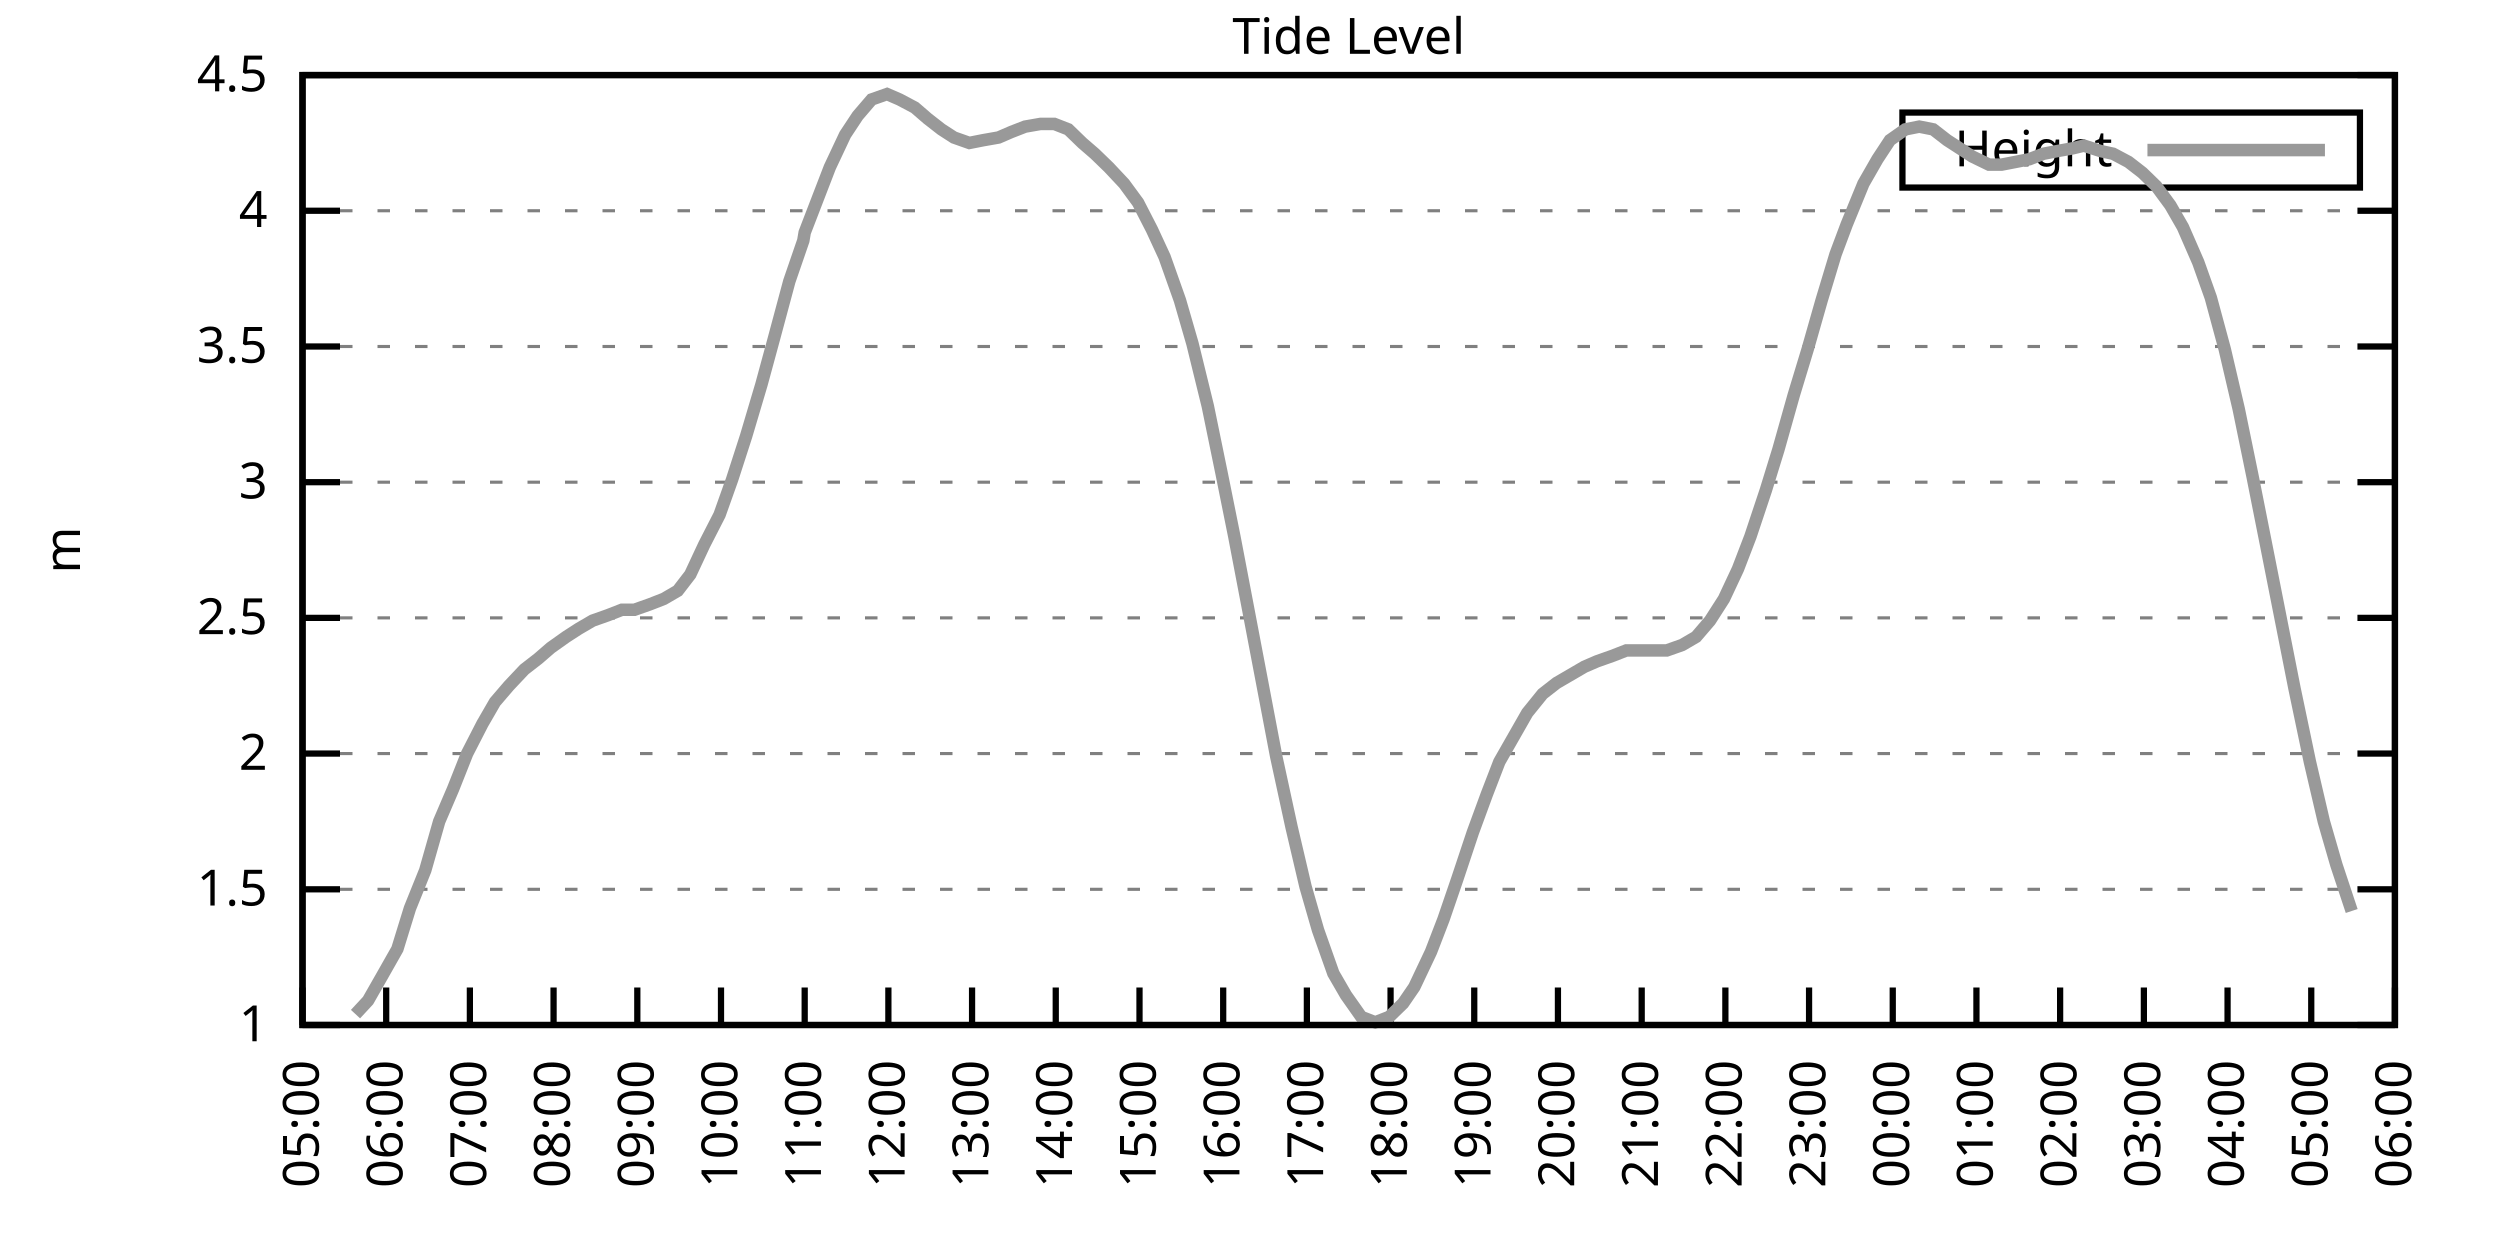
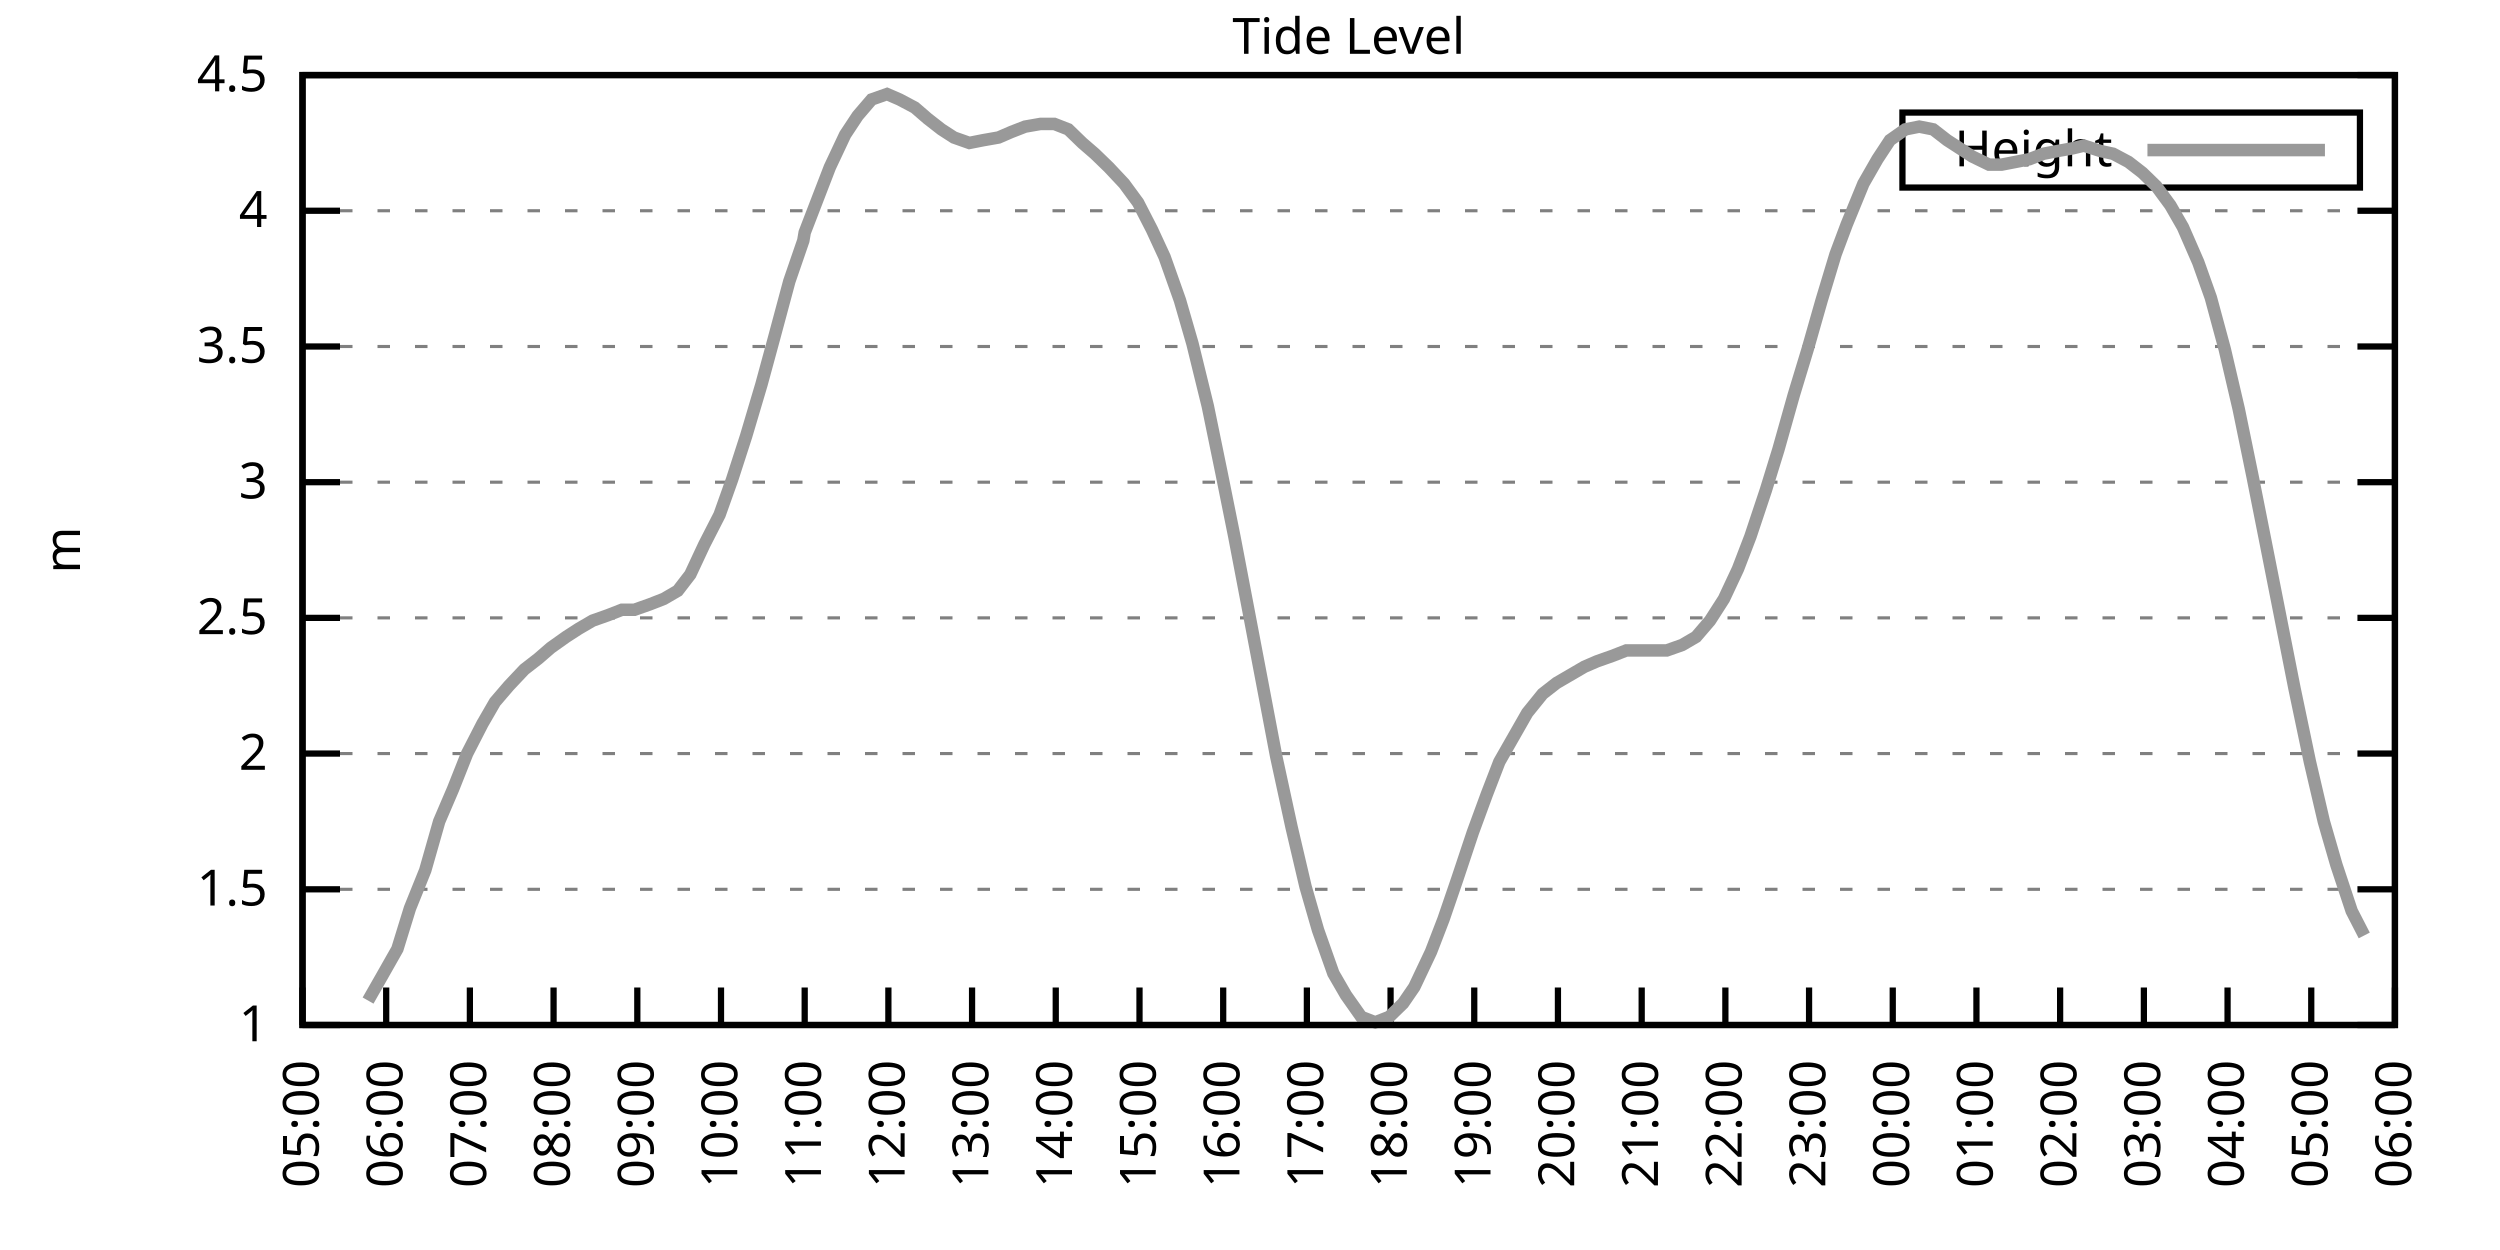
<svg xmlns="http://www.w3.org/2000/svg" xmlns:xlink="http://www.w3.org/1999/xlink" width="400" height="200" viewBox="0 0 400 200">
  <g id="gnuplot_canvas">
    <rect x="0" y="0" width="400" height="200" fill="none" />
    <defs>
      <circle id="gpDot" r="0.5" stroke-width="0.5" stroke="currentColor" />
      <path id="gpPt0" stroke-width="0.333" stroke="currentColor" d="M-1,0 h2 M0,-1 v2" />
      <path id="gpPt1" stroke-width="0.333" stroke="currentColor" d="M-1,-1 L1,1 M1,-1 L-1,1" />
      <path id="gpPt2" stroke-width="0.333" stroke="currentColor" d="M-1,0 L1,0 M0,-1 L0,1 M-1,-1 L1,1 M-1,1 L1,-1" />
      <rect id="gpPt3" stroke-width="0.333" stroke="currentColor" x="-1" y="-1" width="2" height="2" />
      <rect id="gpPt4" stroke-width="0.333" stroke="currentColor" fill="currentColor" x="-1" y="-1" width="2" height="2" />
      <circle id="gpPt5" stroke-width="0.333" stroke="currentColor" cx="0" cy="0" r="1" />
      <use xlink:href="#gpPt5" id="gpPt6" fill="currentColor" stroke="none" />
      <path id="gpPt7" stroke-width="0.333" stroke="currentColor" d="M0,-1.33 L-1.33,0.67 L1.33,0.67 z" />
      <use xlink:href="#gpPt7" id="gpPt8" fill="currentColor" stroke="none" />
      <use xlink:href="#gpPt7" id="gpPt9" stroke="currentColor" transform="rotate(180)" />
      <use xlink:href="#gpPt9" id="gpPt10" fill="currentColor" stroke="none" />
      <use xlink:href="#gpPt3" id="gpPt11" stroke="currentColor" transform="rotate(45)" />
      <use xlink:href="#gpPt11" id="gpPt12" fill="currentColor" stroke="none" />
      <path id="gpPt13" stroke-width="0.333" stroke="currentColor" d="M0,1.330 L1.265,0.411 L0.782,-1.067 L-0.782,-1.076 L-1.265,0.411 z" />
      <use xlink:href="#gpPt13" id="gpPt14" fill="currentColor" stroke="none" />
      <filter id="textbox" filterUnits="objectBoundingBox" x="0" y="0" height="1" width="1">
        <feFlood flood-color="white" flood-opacity="1" result="bgnd" />
        <feComposite in="SourceGraphic" in2="bgnd" operator="atop" />
      </filter>
      <filter id="greybox" filterUnits="objectBoundingBox" x="0" y="0" height="1" width="1">
        <feFlood flood-color="lightgrey" flood-opacity="1" result="grey" />
        <feComposite in="SourceGraphic" in2="grey" operator="atop" />
      </filter>
    </defs>
    <g fill="none" color="white" stroke="currentColor" stroke-width="1.00" stroke-linecap="butt" stroke-linejoin="miter">
</g>
    <g fill="none" color="black" stroke="currentColor" stroke-width="1.00" stroke-linecap="butt" stroke-linejoin="miter">
      <g stroke="none" shape-rendering="crispEdges">
        <polygon fill="rgb(255, 255, 255)" points="48.40,164.00 383.18,164.00 383.18,12.02 48.40,12.02 " />
      </g>
    </g>
    <g fill="none" color="black" stroke="currentColor" stroke-width="1.00" stroke-linecap="butt" stroke-linejoin="miter">
</g>
    <g fill="none" color="black" stroke="black" stroke-width="0.50" stroke-linecap="butt" stroke-linejoin="miter">
</g>
    <g fill="none" color="gray" stroke="currentColor" stroke-width="0.50" stroke-linecap="butt" stroke-linejoin="miter">
      <path stroke="gray" stroke-dasharray="2,4" class="gridline" d="M48.40,164.00 L383.19,164.00  " />
    </g>
    <g fill="none" color="gray" stroke="gray" stroke-width="1.00" stroke-linecap="butt" stroke-linejoin="miter">
</g>
    <g fill="none" color="black" stroke="currentColor" stroke-width="1.00" stroke-linecap="butt" stroke-linejoin="miter">
      <path stroke="black" d="M48.40,164.00 L54.40,164.00 M383.19,164.00 L377.19,164.00  " />
      <g transform="translate(42.80,166.60)" stroke="none" fill="black" font-family="Sans" font-size="8.00" text-anchor="end">
        <text>
          <tspan font-family="Sans"> 1</tspan>
        </text>
      </g>
    </g>
    <g fill="none" color="black" stroke="currentColor" stroke-width="1.00" stroke-linecap="butt" stroke-linejoin="miter">
</g>
    <g fill="none" color="black" stroke="black" stroke-width="0.50" stroke-linecap="butt" stroke-linejoin="miter">
</g>
    <g fill="none" color="gray" stroke="currentColor" stroke-width="0.50" stroke-linecap="butt" stroke-linejoin="miter">
      <path stroke="gray" stroke-dasharray="2,4" class="gridline" d="M48.40,142.29 L383.19,142.29  " />
    </g>
    <g fill="none" color="gray" stroke="gray" stroke-width="1.00" stroke-linecap="butt" stroke-linejoin="miter">
</g>
    <g fill="none" color="black" stroke="currentColor" stroke-width="1.00" stroke-linecap="butt" stroke-linejoin="miter">
      <path stroke="black" d="M48.40,142.29 L54.40,142.29 M383.19,142.29 L377.19,142.29  " />
      <g transform="translate(42.80,144.89)" stroke="none" fill="black" font-family="Sans" font-size="8.00" text-anchor="end">
        <text>
          <tspan font-family="Sans"> 1.5</tspan>
        </text>
      </g>
    </g>
    <g fill="none" color="black" stroke="currentColor" stroke-width="1.00" stroke-linecap="butt" stroke-linejoin="miter">
</g>
    <g fill="none" color="black" stroke="black" stroke-width="0.50" stroke-linecap="butt" stroke-linejoin="miter">
</g>
    <g fill="none" color="gray" stroke="currentColor" stroke-width="0.50" stroke-linecap="butt" stroke-linejoin="miter">
      <path stroke="gray" stroke-dasharray="2,4" class="gridline" d="M48.40,120.57 L383.19,120.57  " />
    </g>
    <g fill="none" color="gray" stroke="gray" stroke-width="1.00" stroke-linecap="butt" stroke-linejoin="miter">
</g>
    <g fill="none" color="black" stroke="currentColor" stroke-width="1.00" stroke-linecap="butt" stroke-linejoin="miter">
      <path stroke="black" d="M48.40,120.57 L54.40,120.57 M383.19,120.57 L377.19,120.57  " />
      <g transform="translate(42.80,123.17)" stroke="none" fill="black" font-family="Sans" font-size="8.00" text-anchor="end">
        <text>
          <tspan font-family="Sans"> 2</tspan>
        </text>
      </g>
    </g>
    <g fill="none" color="black" stroke="currentColor" stroke-width="1.00" stroke-linecap="butt" stroke-linejoin="miter">
</g>
    <g fill="none" color="black" stroke="black" stroke-width="0.50" stroke-linecap="butt" stroke-linejoin="miter">
</g>
    <g fill="none" color="gray" stroke="currentColor" stroke-width="0.50" stroke-linecap="butt" stroke-linejoin="miter">
      <path stroke="gray" stroke-dasharray="2,4" class="gridline" d="M48.40,98.86 L383.19,98.86  " />
    </g>
    <g fill="none" color="gray" stroke="gray" stroke-width="1.00" stroke-linecap="butt" stroke-linejoin="miter">
</g>
    <g fill="none" color="black" stroke="currentColor" stroke-width="1.00" stroke-linecap="butt" stroke-linejoin="miter">
      <path stroke="black" d="M48.40,98.86 L54.40,98.86 M383.19,98.86 L377.19,98.86  " />
      <g transform="translate(42.80,101.46)" stroke="none" fill="black" font-family="Sans" font-size="8.00" text-anchor="end">
        <text>
          <tspan font-family="Sans"> 2.5</tspan>
        </text>
      </g>
    </g>
    <g fill="none" color="black" stroke="currentColor" stroke-width="1.00" stroke-linecap="butt" stroke-linejoin="miter">
</g>
    <g fill="none" color="black" stroke="black" stroke-width="0.50" stroke-linecap="butt" stroke-linejoin="miter">
</g>
    <g fill="none" color="gray" stroke="currentColor" stroke-width="0.50" stroke-linecap="butt" stroke-linejoin="miter">
      <path stroke="gray" stroke-dasharray="2,4" class="gridline" d="M48.40,77.15 L383.19,77.15  " />
    </g>
    <g fill="none" color="gray" stroke="gray" stroke-width="1.00" stroke-linecap="butt" stroke-linejoin="miter">
</g>
    <g fill="none" color="black" stroke="currentColor" stroke-width="1.00" stroke-linecap="butt" stroke-linejoin="miter">
      <path stroke="black" d="M48.40,77.15 L54.40,77.15 M383.19,77.15 L377.19,77.15  " />
      <g transform="translate(42.80,79.75)" stroke="none" fill="black" font-family="Sans" font-size="8.00" text-anchor="end">
        <text>
          <tspan font-family="Sans"> 3</tspan>
        </text>
      </g>
    </g>
    <g fill="none" color="black" stroke="currentColor" stroke-width="1.00" stroke-linecap="butt" stroke-linejoin="miter">
</g>
    <g fill="none" color="black" stroke="black" stroke-width="0.50" stroke-linecap="butt" stroke-linejoin="miter">
</g>
    <g fill="none" color="gray" stroke="currentColor" stroke-width="0.50" stroke-linecap="butt" stroke-linejoin="miter">
      <path stroke="gray" stroke-dasharray="2,4" class="gridline" d="M48.40,55.44 L383.19,55.44  " />
    </g>
    <g fill="none" color="gray" stroke="gray" stroke-width="1.00" stroke-linecap="butt" stroke-linejoin="miter">
</g>
    <g fill="none" color="black" stroke="currentColor" stroke-width="1.00" stroke-linecap="butt" stroke-linejoin="miter">
      <path stroke="black" d="M48.40,55.44 L54.40,55.44 M383.19,55.44 L377.19,55.44  " />
      <g transform="translate(42.80,58.04)" stroke="none" fill="black" font-family="Sans" font-size="8.00" text-anchor="end">
        <text>
          <tspan font-family="Sans"> 3.5</tspan>
        </text>
      </g>
    </g>
    <g fill="none" color="black" stroke="currentColor" stroke-width="1.00" stroke-linecap="butt" stroke-linejoin="miter">
</g>
    <g fill="none" color="black" stroke="black" stroke-width="0.50" stroke-linecap="butt" stroke-linejoin="miter">
</g>
    <g fill="none" color="gray" stroke="currentColor" stroke-width="0.50" stroke-linecap="butt" stroke-linejoin="miter">
      <path stroke="gray" stroke-dasharray="2,4" class="gridline" d="M48.40,33.72 L383.19,33.72  " />
    </g>
    <g fill="none" color="gray" stroke="gray" stroke-width="1.00" stroke-linecap="butt" stroke-linejoin="miter">
</g>
    <g fill="none" color="black" stroke="currentColor" stroke-width="1.00" stroke-linecap="butt" stroke-linejoin="miter">
      <path stroke="black" d="M48.40,33.72 L54.40,33.72 M383.19,33.72 L377.19,33.72  " />
      <g transform="translate(42.80,36.32)" stroke="none" fill="black" font-family="Sans" font-size="8.00" text-anchor="end">
        <text>
          <tspan font-family="Sans"> 4</tspan>
        </text>
      </g>
    </g>
    <g fill="none" color="black" stroke="currentColor" stroke-width="1.00" stroke-linecap="butt" stroke-linejoin="miter">
</g>
    <g fill="none" color="black" stroke="black" stroke-width="0.50" stroke-linecap="butt" stroke-linejoin="miter">
</g>
    <g fill="none" color="gray" stroke="currentColor" stroke-width="0.50" stroke-linecap="butt" stroke-linejoin="miter">
      <path stroke="gray" stroke-dasharray="2,4" class="gridline" d="M48.40,12.01 L383.19,12.01  " />
    </g>
    <g fill="none" color="gray" stroke="gray" stroke-width="1.00" stroke-linecap="butt" stroke-linejoin="miter">
</g>
    <g fill="none" color="black" stroke="currentColor" stroke-width="1.00" stroke-linecap="butt" stroke-linejoin="miter">
      <path stroke="black" d="M48.40,12.01 L54.40,12.01 M383.19,12.01 L377.19,12.01  " />
      <g transform="translate(42.80,14.61)" stroke="none" fill="black" font-family="Sans" font-size="8.00" text-anchor="end">
        <text>
          <tspan font-family="Sans"> 4.5</tspan>
        </text>
      </g>
    </g>
    <g fill="none" color="black" stroke="currentColor" stroke-width="1.00" stroke-linecap="butt" stroke-linejoin="miter">
      <path stroke="black" d="M48.40,164.00 L48.40,158.00  " />
      <g transform="translate(51.00,169.60) rotate(270.00)" stroke="none" fill="black" font-family="Sans" font-size="8.00" text-anchor="end">
        <text>
          <tspan font-family="Sans">05:00</tspan>
        </text>
      </g>
    </g>
    <g fill="none" color="black" stroke="currentColor" stroke-width="1.00" stroke-linecap="butt" stroke-linejoin="miter">
      <path stroke="black" d="M61.79,164.00 L61.79,158.00  " />
      <g transform="translate(64.39,169.60) rotate(270.00)" stroke="none" fill="black" font-family="Sans" font-size="8.00" text-anchor="end">
        <text>
          <tspan font-family="Sans">06:00</tspan>
        </text>
      </g>
    </g>
    <g fill="none" color="black" stroke="currentColor" stroke-width="1.00" stroke-linecap="butt" stroke-linejoin="miter">
      <path stroke="black" d="M75.18,164.00 L75.18,158.00  " />
      <g transform="translate(77.78,169.60) rotate(270.00)" stroke="none" fill="black" font-family="Sans" font-size="8.00" text-anchor="end">
        <text>
          <tspan font-family="Sans">07:00</tspan>
        </text>
      </g>
    </g>
    <g fill="none" color="black" stroke="currentColor" stroke-width="1.00" stroke-linecap="butt" stroke-linejoin="miter">
      <path stroke="black" d="M88.57,164.00 L88.57,158.00  " />
      <g transform="translate(91.17,169.60) rotate(270.00)" stroke="none" fill="black" font-family="Sans" font-size="8.00" text-anchor="end">
        <text>
          <tspan font-family="Sans">08:00</tspan>
        </text>
      </g>
    </g>
    <g fill="none" color="black" stroke="currentColor" stroke-width="1.00" stroke-linecap="butt" stroke-linejoin="miter">
      <path stroke="black" d="M101.97,164.00 L101.97,158.00  " />
      <g transform="translate(104.57,169.60) rotate(270.00)" stroke="none" fill="black" font-family="Sans" font-size="8.00" text-anchor="end">
        <text>
          <tspan font-family="Sans">09:00</tspan>
        </text>
      </g>
    </g>
    <g fill="none" color="black" stroke="currentColor" stroke-width="1.00" stroke-linecap="butt" stroke-linejoin="miter">
      <path stroke="black" d="M115.36,164.00 L115.36,158.00  " />
      <g transform="translate(117.96,169.60) rotate(270.00)" stroke="none" fill="black" font-family="Sans" font-size="8.00" text-anchor="end">
        <text>
          <tspan font-family="Sans">10:00</tspan>
        </text>
      </g>
    </g>
    <g fill="none" color="black" stroke="currentColor" stroke-width="1.00" stroke-linecap="butt" stroke-linejoin="miter">
      <path stroke="black" d="M128.75,164.00 L128.75,158.00  " />
      <g transform="translate(131.35,169.60) rotate(270.00)" stroke="none" fill="black" font-family="Sans" font-size="8.00" text-anchor="end">
        <text>
          <tspan font-family="Sans">11:00</tspan>
        </text>
      </g>
    </g>
    <g fill="none" color="black" stroke="currentColor" stroke-width="1.00" stroke-linecap="butt" stroke-linejoin="miter">
      <path stroke="black" d="M142.14,164.00 L142.14,158.00  " />
      <g transform="translate(144.74,169.60) rotate(270.00)" stroke="none" fill="black" font-family="Sans" font-size="8.00" text-anchor="end">
        <text>
          <tspan font-family="Sans">12:00</tspan>
        </text>
      </g>
    </g>
    <g fill="none" color="black" stroke="currentColor" stroke-width="1.00" stroke-linecap="butt" stroke-linejoin="miter">
      <path stroke="black" d="M155.53,164.00 L155.53,158.00  " />
      <g transform="translate(158.13,169.60) rotate(270.00)" stroke="none" fill="black" font-family="Sans" font-size="8.00" text-anchor="end">
        <text>
          <tspan font-family="Sans">13:00</tspan>
        </text>
      </g>
    </g>
    <g fill="none" color="black" stroke="currentColor" stroke-width="1.00" stroke-linecap="butt" stroke-linejoin="miter">
      <path stroke="black" d="M168.92,164.00 L168.92,158.00  " />
      <g transform="translate(171.52,169.60) rotate(270.00)" stroke="none" fill="black" font-family="Sans" font-size="8.00" text-anchor="end">
        <text>
          <tspan font-family="Sans">14:00</tspan>
        </text>
      </g>
    </g>
    <g fill="none" color="black" stroke="currentColor" stroke-width="1.00" stroke-linecap="butt" stroke-linejoin="miter">
      <path stroke="black" d="M182.32,164.00 L182.32,158.00  " />
      <g transform="translate(184.92,169.60) rotate(270.00)" stroke="none" fill="black" font-family="Sans" font-size="8.00" text-anchor="end">
        <text>
          <tspan font-family="Sans">15:00</tspan>
        </text>
      </g>
    </g>
    <g fill="none" color="black" stroke="currentColor" stroke-width="1.00" stroke-linecap="butt" stroke-linejoin="miter">
      <path stroke="black" d="M195.71,164.00 L195.71,158.00  " />
      <g transform="translate(198.31,169.60) rotate(270.00)" stroke="none" fill="black" font-family="Sans" font-size="8.00" text-anchor="end">
        <text>
          <tspan font-family="Sans">16:00</tspan>
        </text>
      </g>
    </g>
    <g fill="none" color="black" stroke="currentColor" stroke-width="1.00" stroke-linecap="butt" stroke-linejoin="miter">
      <path stroke="black" d="M209.10,164.00 L209.10,158.00  " />
      <g transform="translate(211.70,169.60) rotate(270.00)" stroke="none" fill="black" font-family="Sans" font-size="8.00" text-anchor="end">
        <text>
          <tspan font-family="Sans">17:00</tspan>
        </text>
      </g>
    </g>
    <g fill="none" color="black" stroke="currentColor" stroke-width="1.00" stroke-linecap="butt" stroke-linejoin="miter">
      <path stroke="black" d="M222.49,164.00 L222.49,158.00  " />
      <g transform="translate(225.09,169.60) rotate(270.00)" stroke="none" fill="black" font-family="Sans" font-size="8.00" text-anchor="end">
        <text>
          <tspan font-family="Sans">18:00</tspan>
        </text>
      </g>
    </g>
    <g fill="none" color="black" stroke="currentColor" stroke-width="1.00" stroke-linecap="butt" stroke-linejoin="miter">
      <path stroke="black" d="M235.88,164.00 L235.88,158.00  " />
      <g transform="translate(238.48,169.60) rotate(270.00)" stroke="none" fill="black" font-family="Sans" font-size="8.00" text-anchor="end">
        <text>
          <tspan font-family="Sans">19:00</tspan>
        </text>
      </g>
    </g>
    <g fill="none" color="black" stroke="currentColor" stroke-width="1.00" stroke-linecap="butt" stroke-linejoin="miter">
      <path stroke="black" d="M249.27,164.00 L249.27,158.00  " />
      <g transform="translate(251.87,169.60) rotate(270.00)" stroke="none" fill="black" font-family="Sans" font-size="8.00" text-anchor="end">
        <text>
          <tspan font-family="Sans">20:00</tspan>
        </text>
      </g>
    </g>
    <g fill="none" color="black" stroke="currentColor" stroke-width="1.00" stroke-linecap="butt" stroke-linejoin="miter">
      <path stroke="black" d="M262.67,164.00 L262.67,158.00  " />
      <g transform="translate(265.27,169.60) rotate(270.00)" stroke="none" fill="black" font-family="Sans" font-size="8.00" text-anchor="end">
        <text>
          <tspan font-family="Sans">21:00</tspan>
        </text>
      </g>
    </g>
    <g fill="none" color="black" stroke="currentColor" stroke-width="1.00" stroke-linecap="butt" stroke-linejoin="miter">
      <path stroke="black" d="M276.06,164.00 L276.06,158.00  " />
      <g transform="translate(278.66,169.60) rotate(270.00)" stroke="none" fill="black" font-family="Sans" font-size="8.00" text-anchor="end">
        <text>
          <tspan font-family="Sans">22:00</tspan>
        </text>
      </g>
    </g>
    <g fill="none" color="black" stroke="currentColor" stroke-width="1.00" stroke-linecap="butt" stroke-linejoin="miter">
      <path stroke="black" d="M289.45,164.00 L289.45,158.00  " />
      <g transform="translate(292.05,169.60) rotate(270.00)" stroke="none" fill="black" font-family="Sans" font-size="8.00" text-anchor="end">
        <text>
          <tspan font-family="Sans">23:00</tspan>
        </text>
      </g>
    </g>
    <g fill="none" color="black" stroke="currentColor" stroke-width="1.00" stroke-linecap="butt" stroke-linejoin="miter">
      <path stroke="black" d="M302.84,164.00 L302.84,158.00  " />
      <g transform="translate(305.44,169.60) rotate(270.00)" stroke="none" fill="black" font-family="Sans" font-size="8.00" text-anchor="end">
        <text>
          <tspan font-family="Sans">00:00</tspan>
        </text>
      </g>
    </g>
    <g fill="none" color="black" stroke="currentColor" stroke-width="1.00" stroke-linecap="butt" stroke-linejoin="miter">
      <path stroke="black" d="M316.23,164.00 L316.23,158.00  " />
      <g transform="translate(318.83,169.60) rotate(270.00)" stroke="none" fill="black" font-family="Sans" font-size="8.00" text-anchor="end">
        <text>
          <tspan font-family="Sans">01:00</tspan>
        </text>
      </g>
    </g>
    <g fill="none" color="black" stroke="currentColor" stroke-width="1.00" stroke-linecap="butt" stroke-linejoin="miter">
      <path stroke="black" d="M329.62,164.00 L329.62,158.00  " />
      <g transform="translate(332.22,169.60) rotate(270.00)" stroke="none" fill="black" font-family="Sans" font-size="8.00" text-anchor="end">
        <text>
          <tspan font-family="Sans">02:00</tspan>
        </text>
      </g>
    </g>
    <g fill="none" color="black" stroke="currentColor" stroke-width="1.00" stroke-linecap="butt" stroke-linejoin="miter">
      <path stroke="black" d="M343.02,164.00 L343.02,158.00  " />
      <g transform="translate(345.62,169.60) rotate(270.00)" stroke="none" fill="black" font-family="Sans" font-size="8.00" text-anchor="end">
        <text>
          <tspan font-family="Sans">03:00</tspan>
        </text>
      </g>
    </g>
    <g fill="none" color="black" stroke="currentColor" stroke-width="1.00" stroke-linecap="butt" stroke-linejoin="miter">
      <path stroke="black" d="M356.41,164.00 L356.41,158.00  " />
      <g transform="translate(359.01,169.60) rotate(270.00)" stroke="none" fill="black" font-family="Sans" font-size="8.00" text-anchor="end">
        <text>
          <tspan font-family="Sans">04:00</tspan>
        </text>
      </g>
    </g>
    <g fill="none" color="black" stroke="currentColor" stroke-width="1.00" stroke-linecap="butt" stroke-linejoin="miter">
      <path stroke="black" d="M369.80,164.00 L369.80,158.00  " />
      <g transform="translate(372.40,169.60) rotate(270.00)" stroke="none" fill="black" font-family="Sans" font-size="8.00" text-anchor="end">
        <text>
          <tspan font-family="Sans">05:00</tspan>
        </text>
      </g>
    </g>
    <g fill="none" color="black" stroke="currentColor" stroke-width="1.00" stroke-linecap="butt" stroke-linejoin="miter">
      <path stroke="black" d="M383.19,164.00 L383.19,158.00  " />
      <g transform="translate(385.79,169.60) rotate(270.00)" stroke="none" fill="black" font-family="Sans" font-size="8.00" text-anchor="end">
        <text>
          <tspan font-family="Sans">06:00</tspan>
        </text>
      </g>
    </g>
    <g fill="none" color="black" stroke="currentColor" stroke-width="1.00" stroke-linecap="butt" stroke-linejoin="miter">
</g>
    <g fill="none" color="black" stroke="currentColor" stroke-width="1.00" stroke-linecap="butt" stroke-linejoin="miter">
      <path stroke="black" d="M48.40,12.01 L48.40,164.00 L383.19,164.00 L383.19,12.01 L48.40,12.01 Z  " />
    </g>
    <g fill="none" color="black" stroke="currentColor" stroke-width="1.00" stroke-linecap="butt" stroke-linejoin="miter">
</g>
    <g fill="none" color="black" stroke="currentColor" stroke-width="1.00" stroke-linecap="butt" stroke-linejoin="miter">
      <path stroke="black" d="M304.39,30.01 L304.39,18.01 L377.59,18.01 L377.59,30.01 L304.39,30.01 Z  " />
    </g>
    <g id="Tide_level_plot_1">
      <g fill="none" color="white" stroke="black" stroke-width="2.00" stroke-linecap="butt" stroke-linejoin="miter">
</g>
      <g fill="none" color="black" stroke="currentColor" stroke-width="2.00" stroke-linecap="butt" stroke-linejoin="miter">
        <g transform="translate(337.99,26.61)" stroke="none" fill="black" font-family="Sans" font-size="8.00" text-anchor="end">
          <text>
            <tspan font-family="Sans">Height</tspan>
          </text>
        </g>
      </g>
      <g fill="none" color="black" stroke="currentColor" stroke-width="2.00" stroke-linecap="butt" stroke-linejoin="miter">
-         <path stroke="rgb(153, 153, 153)" d="M343.59,24.01 L371.99,24.01 M56.88,162.26 L58.89,160.09 L61.12,156.18 L63.58,151.84 L65.59,145.33 L68.04,139.25   L70.27,131.43 L72.50,126.22 L74.74,120.57 L77.19,115.80 L79.20,112.32 L81.43,109.72 L83.89,107.11 L86.12,105.38   L88.13,103.64 L90.58,101.90 L92.59,100.60 L94.82,99.30 L97.28,98.43 L99.51,97.56 L101.52,97.56 L103.98,96.69   L106.21,95.82 L108.44,94.52 L110.45,91.91 L112.68,87.14 L115.13,82.36 L117.14,76.71 L119.38,69.77 L121.83,61.52   L123.84,54.13 L126.29,45.01 L128.53,38.50 L128.75,37.20 L132.77,26.77 L135.22,21.56 L137.23,18.52 L139.46,15.92   L141.92,15.05 L143.93,15.92 L146.38,17.22 L148.39,18.96 L150.62,20.70 L152.63,22.00 L155.09,22.87 L157.32,22.43   L159.77,22.00 L161.78,21.13 L164.01,20.26 L166.47,19.83 L168.70,19.83 L170.93,20.70 L173.17,22.87 L175.17,24.60   L177.41,26.77 L179.86,29.38 L182.09,32.42 L184.32,36.76 L186.33,41.11 L188.79,48.05 L190.80,55.00 L193.25,64.99   L195.48,75.85 L197.49,85.83 L199.73,97.56 L201.96,109.28 L204.19,121.01 L206.64,132.30 L208.88,141.85 L210.88,148.80   L213.34,155.75 L215.35,159.22 L217.80,162.70 L220.04,163.57 L222.27,162.70 L224.50,160.53 L226.29,157.92 L228.96,152.28   L230.97,147.06 L233.20,140.55 L235.66,133.17 L237.89,127.09 L239.90,121.88 L242.13,117.97 L244.36,114.06 L246.82,111.02   L249.05,109.28 L251.28,107.98 L253.51,106.68 L255.52,105.81 L257.98,104.94 L260.21,104.07 L262.22,104.07 L264.67,104.07   L266.68,104.07 L269.14,103.20 L271.37,101.90 L273.60,99.30 L275.83,95.82 L278.07,91.04 L280.07,85.83 L282.53,78.45   L284.54,71.94 L286.99,63.25 L289.23,55.87 L291.46,48.05 L293.69,40.67 L295.48,35.89 L298.15,29.38 L300.39,25.47   L302.39,22.43 L304.85,20.70 L307.08,20.26 L309.31,20.70 L311.54,22.43 L313.55,23.73 L315.56,25.04 L318.24,26.34   L320.25,26.34 L322.48,25.91 L324.71,25.47 L326.95,24.60 L329.18,24.17 L331.63,23.73 L333.42,23.30 L336.10,24.17   L338.10,24.60 L340.56,25.91 L342.79,27.64 L345.02,29.81 L347.26,32.85 L349.26,36.33 L351.72,41.97 L353.73,47.62   L355.96,55.87 L358.19,65.42 L360.42,76.28 L362.66,87.57 L364.89,98.86 L367.12,110.15 L369.58,121.88 L371.81,131.43   L373.82,138.38 L376.27,145.76  " />
+         <path stroke="rgb(153, 153, 153)" d="M343.59,24.01 L371.99,24.01 M58.89,160.09 L61.12,156.18 L63.58,151.84 L65.59,145.33 L68.04,139.25 L70.27,131.43   L72.50,126.22 L74.74,120.57 L77.19,115.80 L79.20,112.32 L81.43,109.72 L83.89,107.11 L86.12,105.38 L88.13,103.64   L90.58,101.90 L92.59,100.60 L94.82,99.30 L97.28,98.43 L99.51,97.56 L101.52,97.56 L103.98,96.69 L106.21,95.82   L108.44,94.52 L110.45,91.91 L112.68,87.14 L115.13,82.36 L117.14,76.71 L119.38,69.77 L121.83,61.52 L123.84,54.13   L126.29,45.01 L128.53,38.50 L128.75,37.20 L132.77,26.77 L135.22,21.56 L137.23,18.52 L139.46,15.92 L141.92,15.05   L143.93,15.92 L146.38,17.22 L148.39,18.96 L150.62,20.70 L152.63,22.00 L155.09,22.87 L157.32,22.43 L159.77,22.00   L161.78,21.13 L164.01,20.26 L166.47,19.83 L168.70,19.83 L170.93,20.70 L173.17,22.87 L175.17,24.60 L177.41,26.77   L179.86,29.38 L182.09,32.42 L184.32,36.76 L186.33,41.11 L188.79,48.05 L190.80,55.00 L193.25,64.99 L195.48,75.85   L197.49,85.83 L199.73,97.56 L201.96,109.28 L204.19,121.01 L206.64,132.30 L208.88,141.85 L210.88,148.80 L213.34,155.75   L215.35,159.22 L217.80,162.70 L220.04,163.57 L222.27,162.70 L224.50,160.53 L226.29,157.92 L228.96,152.28 L230.97,147.06   L233.20,140.55 L235.66,133.17 L237.89,127.09 L239.90,121.88 L242.13,117.97 L244.36,114.06 L246.82,111.02 L249.05,109.28   L251.28,107.98 L253.51,106.68 L255.52,105.81 L257.98,104.94 L260.21,104.07 L262.22,104.07 L264.67,104.07 L266.68,104.07   L269.14,103.20 L271.37,101.90 L273.60,99.30 L275.83,95.82 L278.07,91.04 L280.07,85.83 L282.53,78.45 L284.54,71.94   L286.99,63.25 L289.23,55.87 L291.46,48.05 L293.69,40.67 L295.48,35.89 L298.15,29.38 L300.39,25.47 L302.39,22.43   L304.85,20.70 L307.08,20.26 L309.31,20.70 L311.54,22.43 L313.55,23.73 L315.56,25.04 L318.24,26.34 L320.25,26.34   L322.48,25.91 L324.71,25.47 L326.95,24.60 L329.18,24.17 L331.63,23.73 L333.42,23.30 L336.10,24.17 L338.10,24.60   L340.56,25.91 L342.79,27.64 L345.02,29.81 L347.26,32.85 L349.26,36.33 L351.72,41.97 L353.73,47.62 L355.96,55.87   L358.19,65.42 L360.42,76.28 L362.66,87.57 L364.89,98.86 L367.12,110.15 L369.58,121.88 L371.81,131.43 L373.82,138.38   L376.27,145.76 L378.28,149.67  " />
      </g>
    </g>
    <g fill="none" color="black" stroke="currentColor" stroke-width="2.00" stroke-linecap="butt" stroke-linejoin="miter">
</g>
    <g fill="none" color="black" stroke="black" stroke-width="1.00" stroke-linecap="butt" stroke-linejoin="miter">
</g>
    <g fill="none" color="black" stroke="currentColor" stroke-width="1.00" stroke-linecap="butt" stroke-linejoin="miter">
      <path stroke="black" d="M48.40,12.01 L48.40,164.00 L383.19,164.00 L383.19,12.01 L48.40,12.01 Z  " />
      <g transform="translate(12.80,88.01) rotate(270.00)" stroke="none" fill="black" font-family="Sans" font-size="8.00" text-anchor="middle">
        <text>
          <tspan font-family="Sans">m</tspan>
        </text>
      </g>
    </g>
    <g fill="none" color="black" stroke="currentColor" stroke-width="1.00" stroke-linecap="butt" stroke-linejoin="miter">
</g>
    <g fill="none" color="black" stroke="currentColor" stroke-width="1.00" stroke-linecap="butt" stroke-linejoin="miter">
      <g transform="translate(215.79,8.61)" stroke="none" fill="black" font-family="Sans" font-size="8.00" text-anchor="middle">
        <text>
          <tspan font-family="Sans">Tide Level</tspan>
        </text>
      </g>
    </g>
    <g fill="none" color="black" stroke="currentColor" stroke-width="1.00" stroke-linecap="butt" stroke-linejoin="miter">
</g>
  </g>
</svg>
